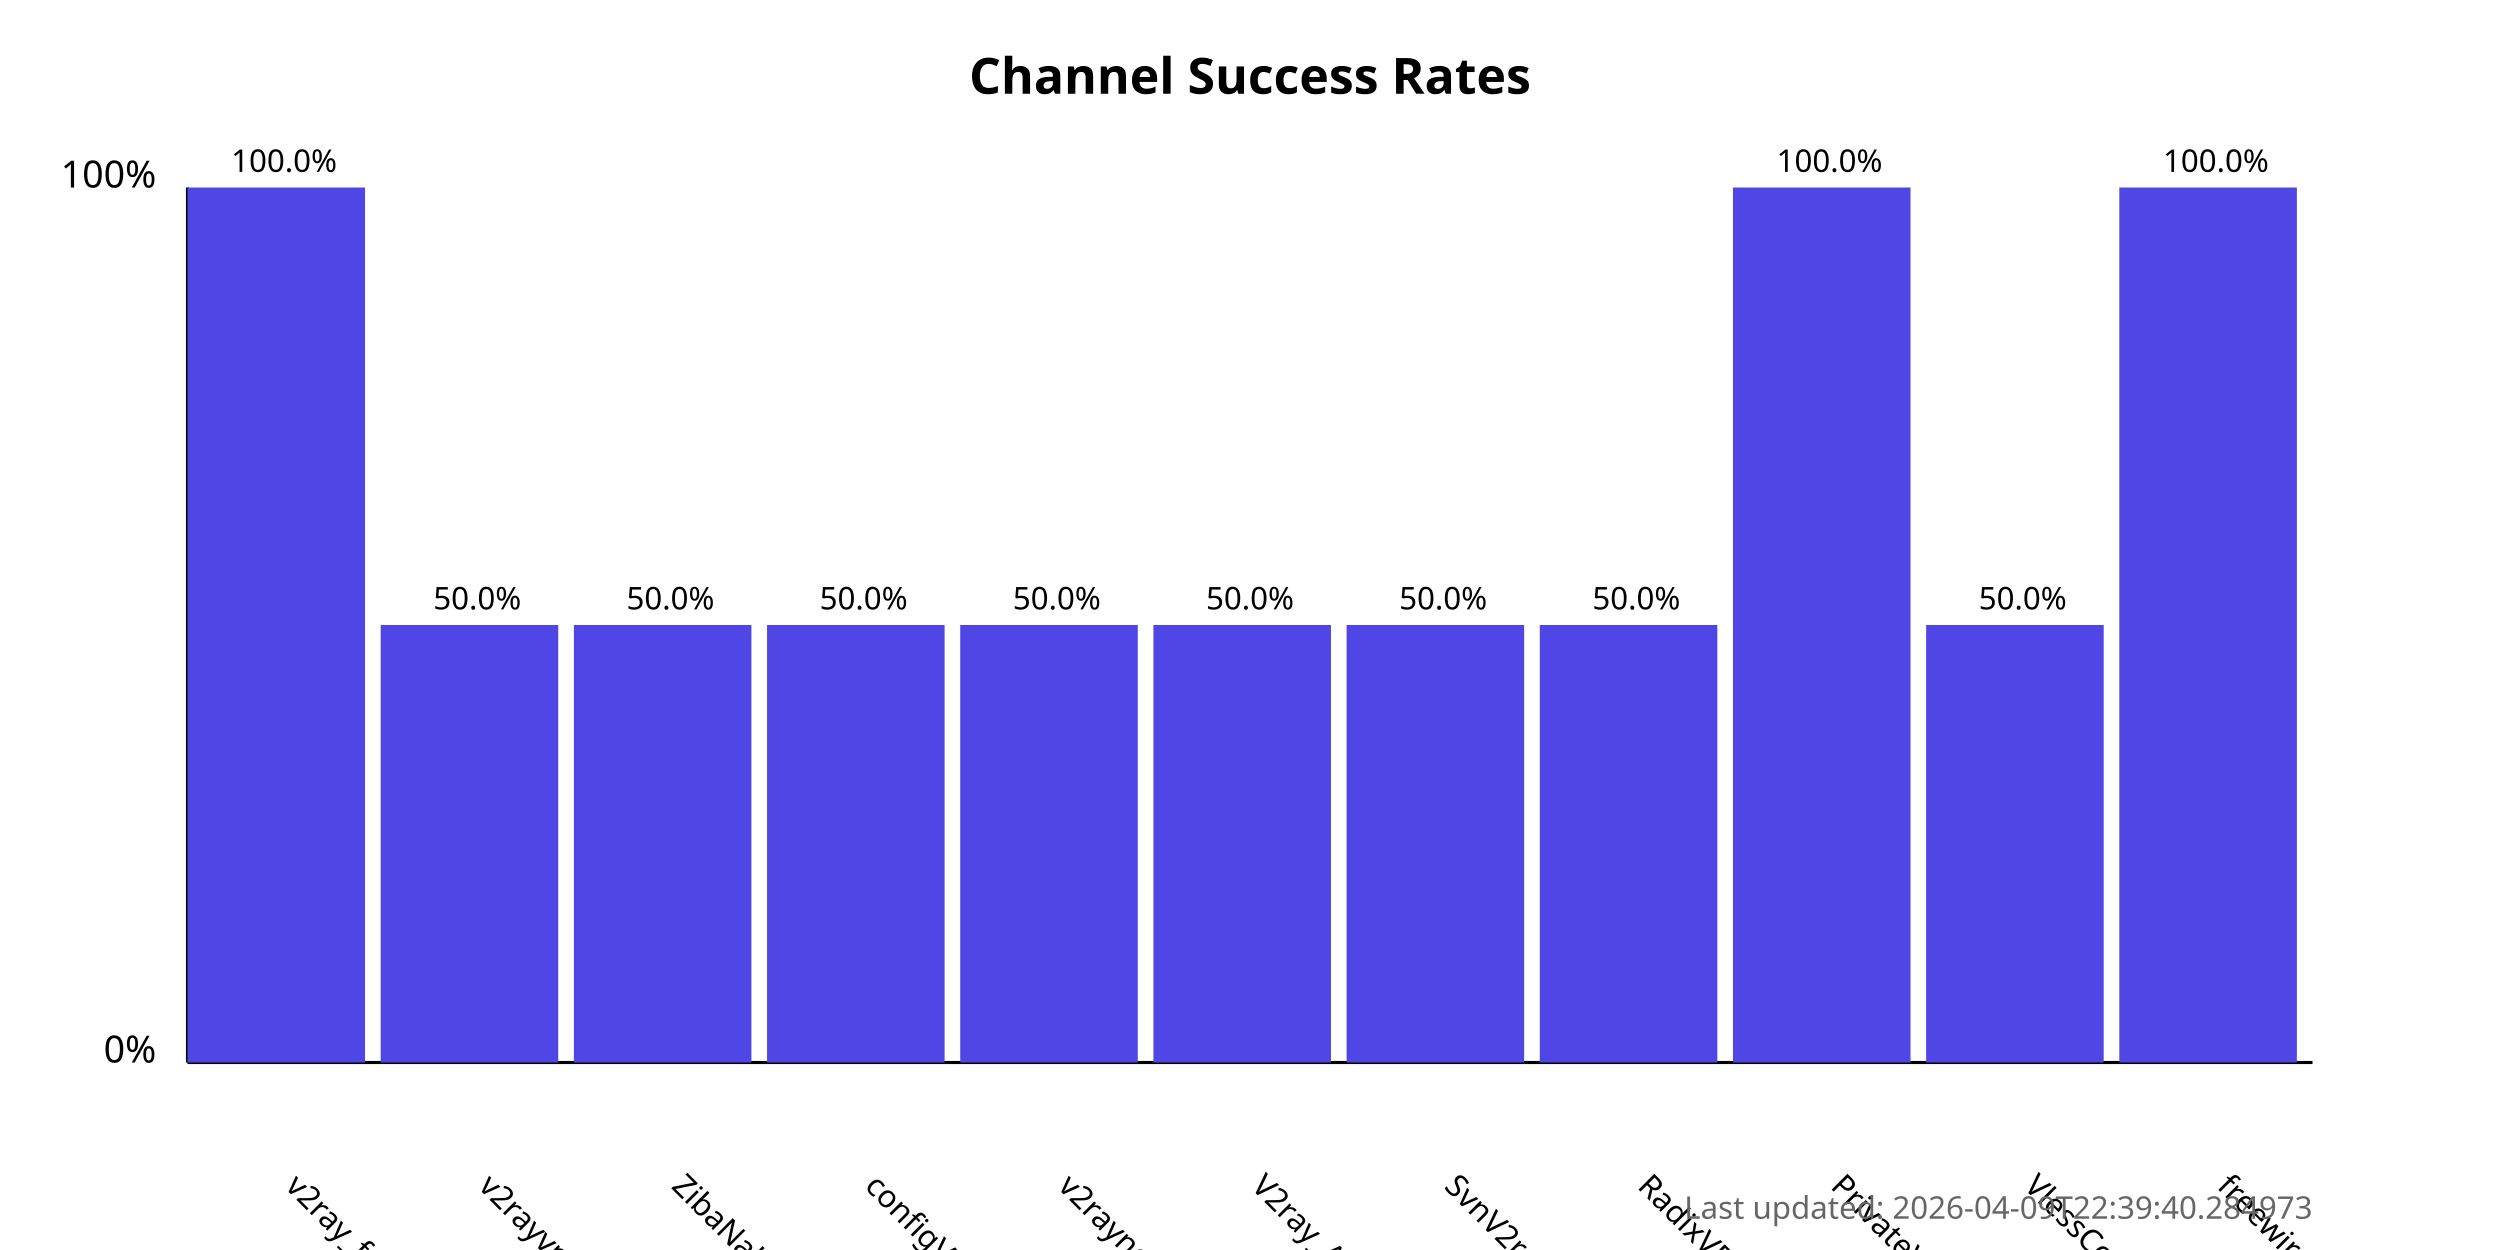
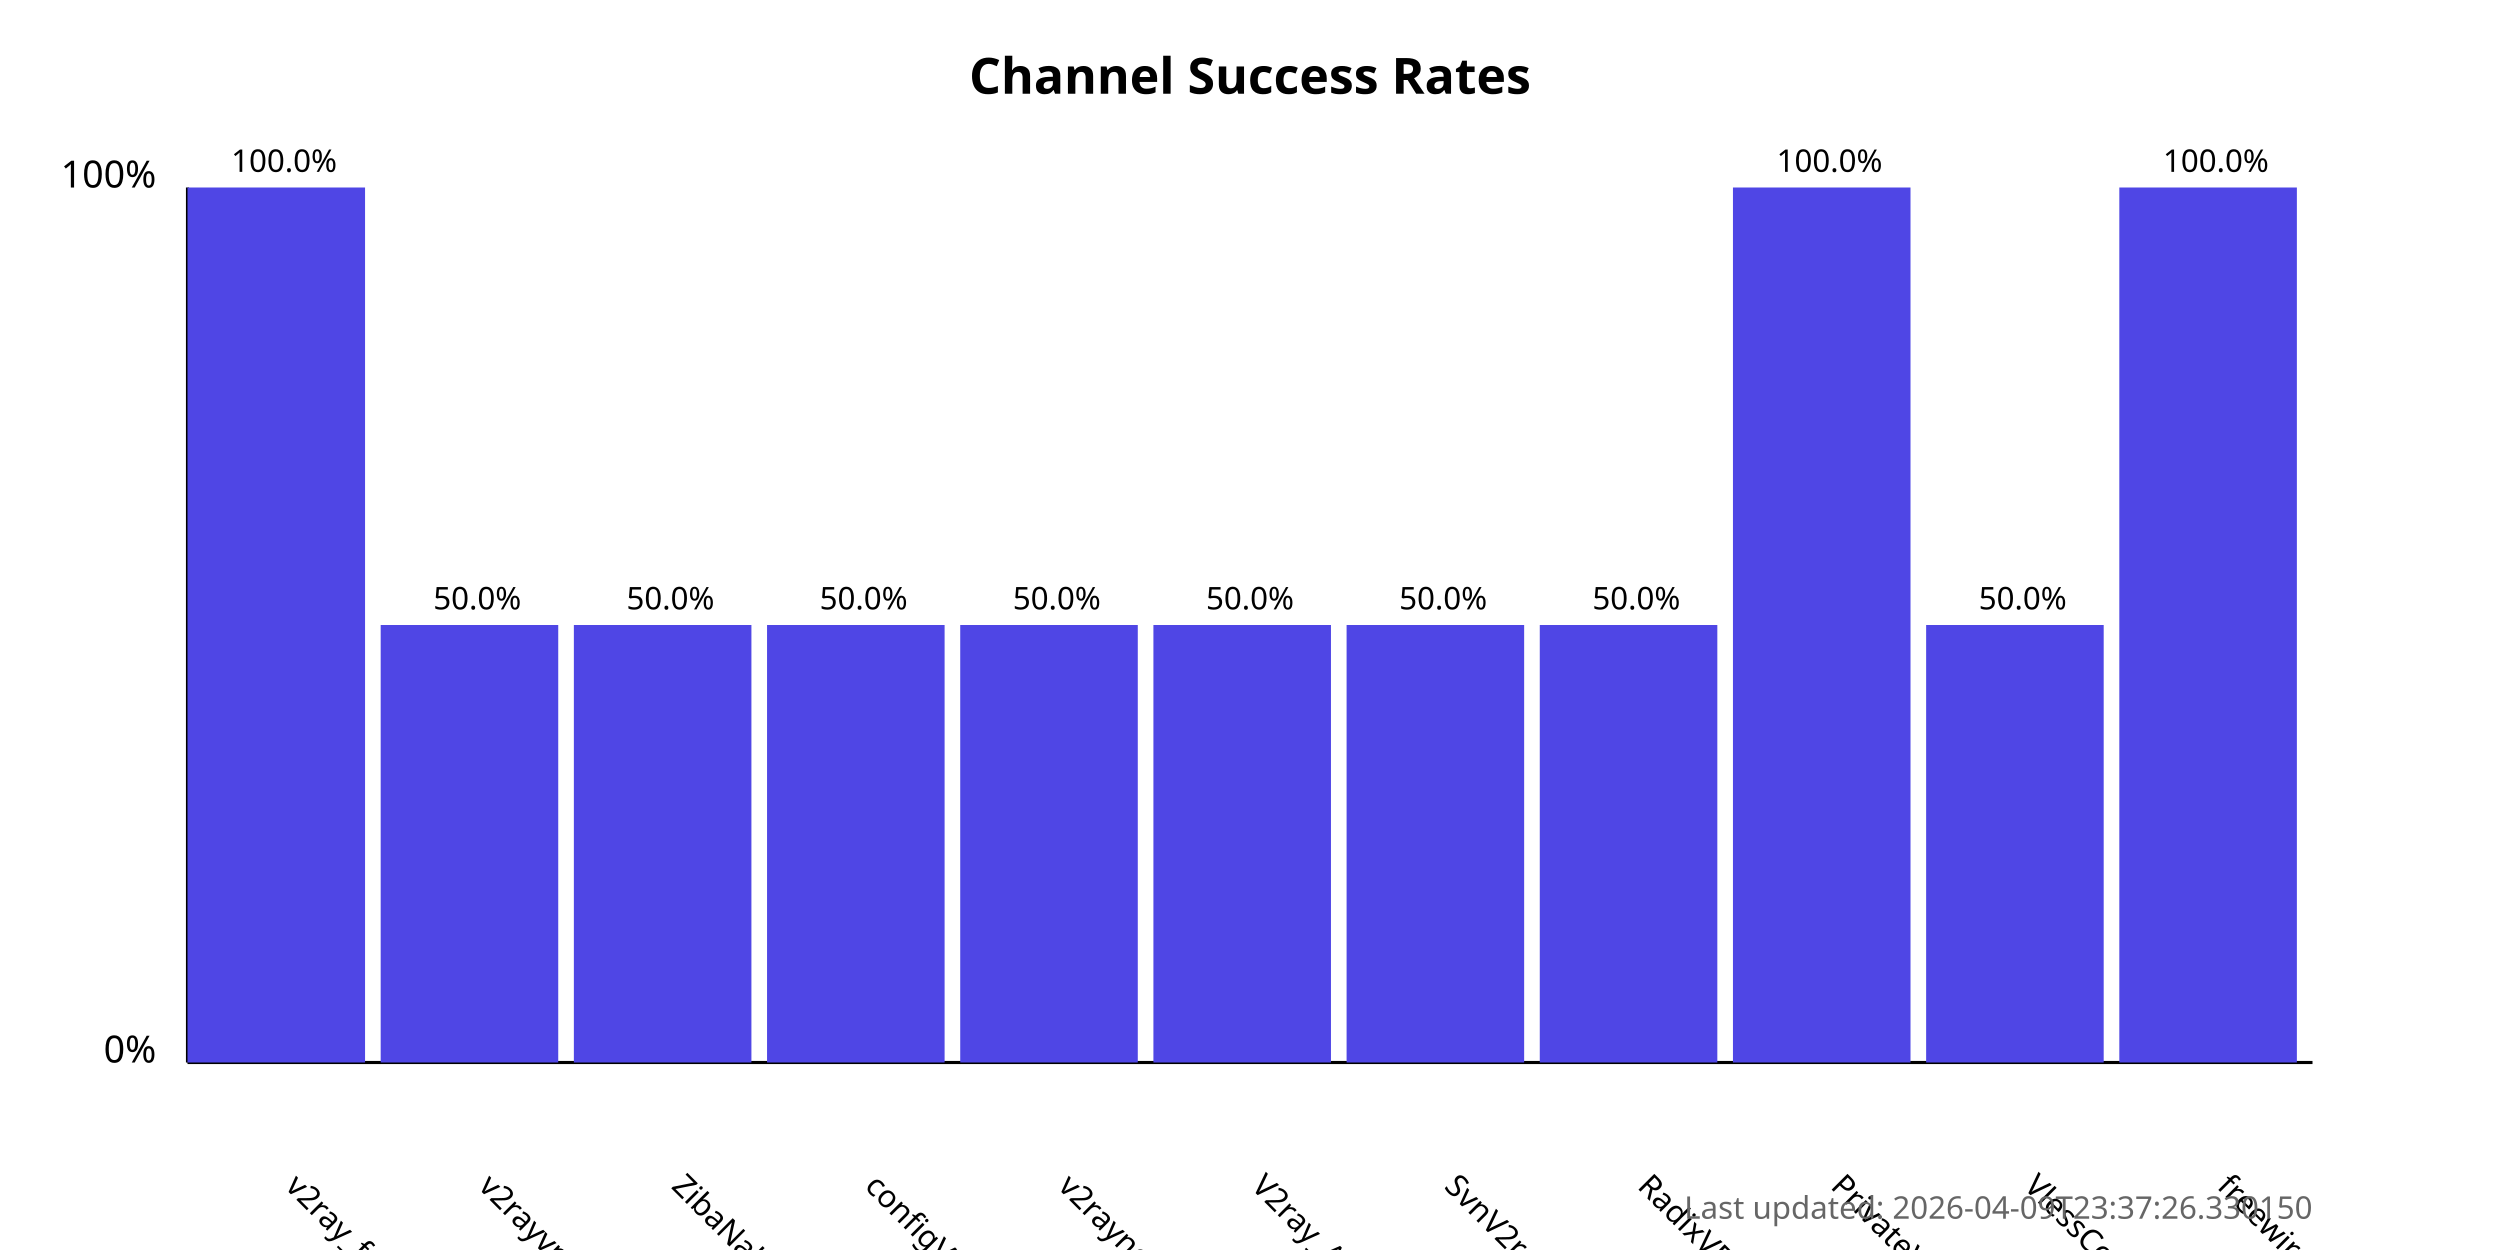
<svg xmlns="http://www.w3.org/2000/svg" width="800" height="400">
  <style>
            .chart-title { font: bold 16px sans-serif; }
            .axis-label { font: 12px sans-serif; }
            .tick-label { font: 10px sans-serif; }
            .bar { fill: #4f46e5; }
            .bar:hover { fill: #6366f1; }
            .timestamp { font: 10px sans-serif; fill: #666; }
        </style>
  <text x="400.0" y="30" text-anchor="middle" class="chart-title">
            Channel Success Rates
        </text>
  <line x1="60" y1="340" x2="60" y2="60" stroke="black" stroke-width="1" />
  <line x1="60" y1="340" x2="740" y2="340" stroke="black" stroke-width="1" />
  <text x="50" y="340" text-anchor="end" class="axis-label">0%</text>
  <text x="50" y="60" text-anchor="end" class="axis-label">100%</text>
  <g>
    <rect x="60" y="60.0" width="56.818" height="280.0" class="bar" />
    <text x="90.909" y="380" transform="rotate(45, 90.90909, 380)" text-anchor="start" class="tick-label">
                v2ray_free_conf
            </text>
    <text x="90.909" y="55.0" text-anchor="middle" class="tick-label">
                100.0%
            </text>
  </g>
  <g>
    <rect x="121.818" y="200.0" width="56.818" height="140.0" class="bar" />
    <text x="152.727" y="380" transform="rotate(45, 152.7273, 380)" text-anchor="start" class="tick-label">
                v2rayvpno
            </text>
    <text x="152.727" y="195.0" text-anchor="middle" class="tick-label">
                50.0%
            </text>
  </g>
  <g>
    <rect x="183.636" y="200.0" width="56.818" height="140.0" class="bar" />
    <text x="214.545" y="380" transform="rotate(45, 214.5455, 380)" text-anchor="start" class="tick-label">
                ZibaNabz
            </text>
    <text x="214.545" y="195.0" text-anchor="middle" class="tick-label">
                50.0%
            </text>
  </g>
  <g>
    <rect x="245.455" y="200.0" width="56.818" height="140.0" class="bar" />
    <text x="276.364" y="380" transform="rotate(45, 276.3636, 380)" text-anchor="start" class="tick-label">
                configV2rayForFree
            </text>
    <text x="276.364" y="195.0" text-anchor="middle" class="tick-label">
                50.0%
            </text>
  </g>
  <g>
    <rect x="307.273" y="200.0" width="56.818" height="140.0" class="bar" />
    <text x="338.182" y="380" transform="rotate(45, 338.1818, 380)" text-anchor="start" class="tick-label">
                v2rayngvpn
            </text>
    <text x="338.182" y="195.0" text-anchor="middle" class="tick-label">
                50.0%
            </text>
  </g>
  <g>
    <rect x="369.091" y="200.0" width="56.818" height="140.0" class="bar" />
    <text x="400.0" y="380" transform="rotate(45, 400.0, 380)" text-anchor="start" class="tick-label">
                V2ray_Alpha
            </text>
    <text x="400.0" y="195.0" text-anchor="middle" class="tick-label">
                50.0%
            </text>
  </g>
  <g>
    <rect x="430.909" y="200.0" width="56.818" height="140.0" class="bar" />
    <text x="461.818" y="380" transform="rotate(45, 461.8182, 380)" text-anchor="start" class="tick-label">
                SvnV2ray
            </text>
    <text x="461.818" y="195.0" text-anchor="middle" class="tick-label">
                50.0%
            </text>
  </g>
  <g>
    <rect x="492.727" y="200.0" width="56.818" height="140.0" class="bar" />
    <text x="523.636" y="380" transform="rotate(45, 523.6364, 380)" text-anchor="start" class="tick-label">
                RadixVPN
            </text>
    <text x="523.636" y="195.0" text-anchor="middle" class="tick-label">
                50.0%
            </text>
  </g>
  <g>
    <rect x="554.545" y="60.0" width="56.818" height="280.0" class="bar" />
    <text x="585.455" y="380" transform="rotate(45, 585.4545, 380)" text-anchor="start" class="tick-label">
                PrivateVPNs
            </text>
    <text x="585.455" y="55.0" text-anchor="middle" class="tick-label">
                100.0%
            </text>
  </g>
  <g>
    <rect x="616.364" y="200.0" width="56.818" height="140.0" class="bar" />
    <text x="647.273" y="380" transform="rotate(45, 647.2727, 380)" text-anchor="start" class="tick-label">
                VlessConfig
            </text>
    <text x="647.273" y="195.0" text-anchor="middle" class="tick-label">
                50.0%
            </text>
  </g>
  <g>
    <rect x="678.182" y="60.0" width="56.818" height="280.0" class="bar" />
    <text x="709.091" y="380" transform="rotate(45, 709.0909, 380)" text-anchor="start" class="tick-label">
                freewireguard
            </text>
    <text x="709.091" y="55.0" text-anchor="middle" class="tick-label">
                100.0%
            </text>
  </g>
  <text x="740" y="390" text-anchor="end" class="timestamp">
-             Last updated: 2026-04-09T22:39:40.284973
+             Last updated: 2026-04-09T23:37:26.330150
        </text>
</svg>
